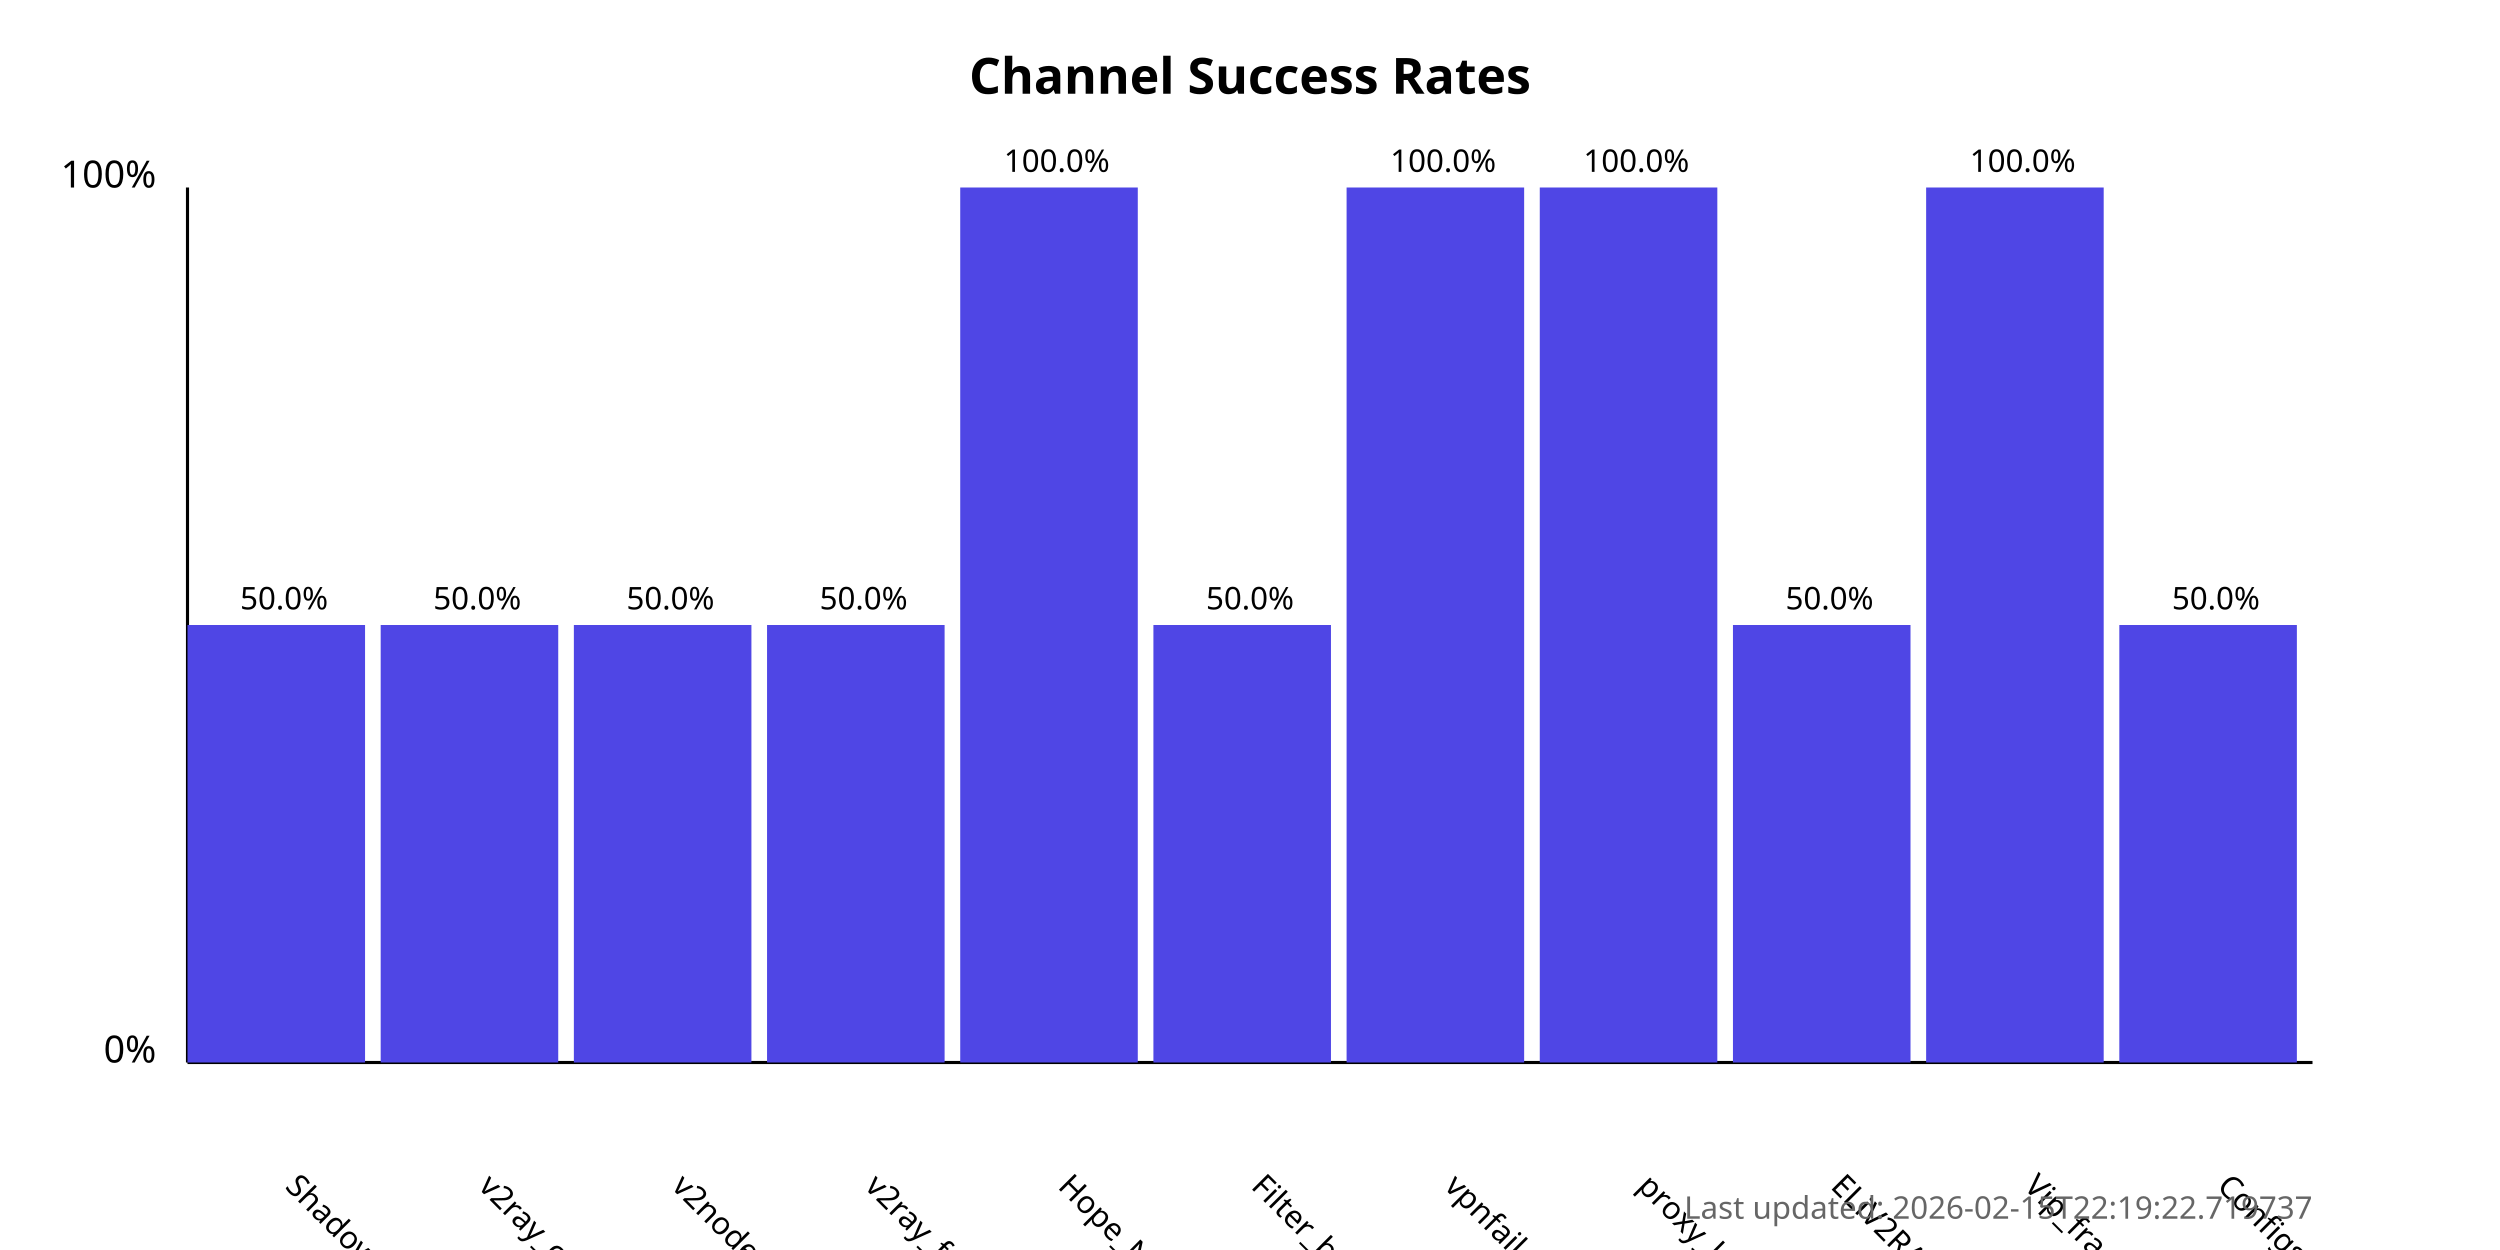
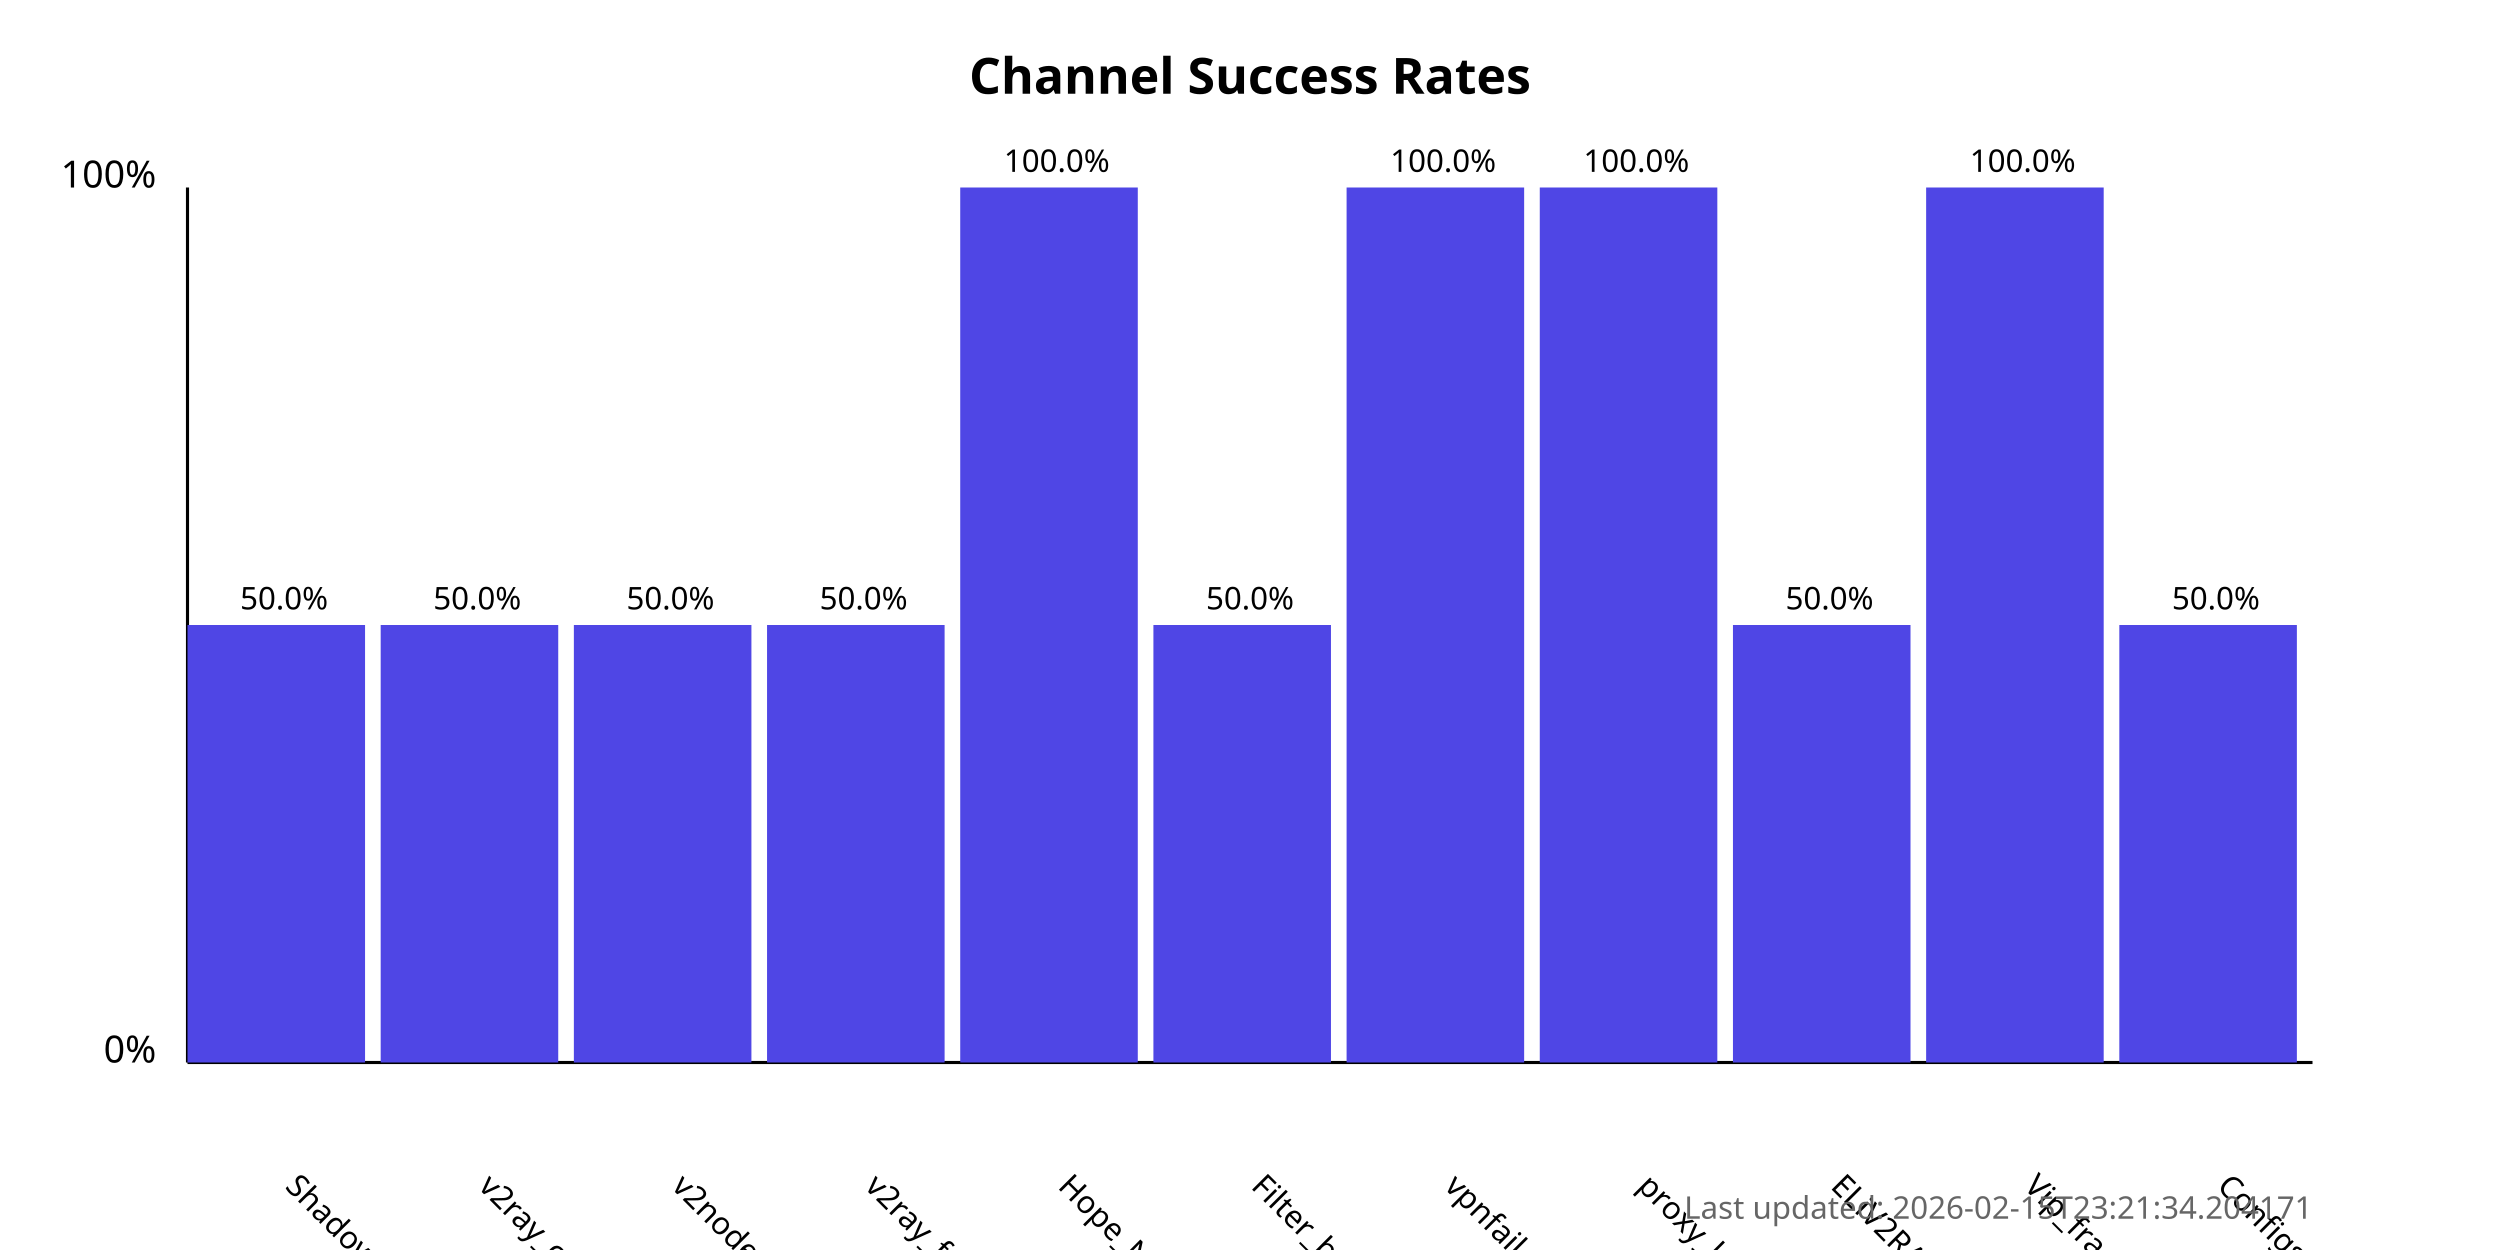
<svg xmlns="http://www.w3.org/2000/svg" width="800" height="400">
  <style>
            .chart-title { font: bold 16px sans-serif; }
            .axis-label { font: 12px sans-serif; }
            .tick-label { font: 10px sans-serif; }
            .bar { fill: #4f46e5; }
            .bar:hover { fill: #6366f1; }
            .timestamp { font: 10px sans-serif; fill: #666; }
        </style>
  <text x="400.0" y="30" text-anchor="middle" class="chart-title">
            Channel Success Rates
        </text>
  <line x1="60" y1="340" x2="60" y2="60" stroke="black" stroke-width="1" />
  <line x1="60" y1="340" x2="740" y2="340" stroke="black" stroke-width="1" />
  <text x="50" y="340" text-anchor="end" class="axis-label">0%</text>
  <text x="50" y="60" text-anchor="end" class="axis-label">100%</text>
  <g>
    <rect x="60" y="200.0" width="56.818" height="140.0" class="bar" />
    <text x="90.909" y="380" transform="rotate(45, 90.90909, 380)" text-anchor="start" class="tick-label">
                ShadowProxy66
            </text>
    <text x="90.909" y="195.0" text-anchor="middle" class="tick-label">
                50.0%
            </text>
  </g>
  <g>
    <rect x="121.818" y="200.0" width="56.818" height="140.0" class="bar" />
    <text x="152.727" y="380" transform="rotate(45, 152.7273, 380)" text-anchor="start" class="tick-label">
                v2ray_configs_pool
            </text>
    <text x="152.727" y="195.0" text-anchor="middle" class="tick-label">
                50.0%
            </text>
  </g>
  <g>
    <rect x="183.636" y="200.0" width="56.818" height="140.0" class="bar" />
    <text x="214.545" y="380" transform="rotate(45, 214.5455, 380)" text-anchor="start" class="tick-label">
                v2nodes
            </text>
    <text x="214.545" y="195.0" text-anchor="middle" class="tick-label">
                50.0%
            </text>
  </g>
  <g>
    <rect x="245.455" y="200.0" width="56.818" height="140.0" class="bar" />
    <text x="276.364" y="380" transform="rotate(45, 276.3636, 380)" text-anchor="start" class="tick-label">
                v2ray_free_conf
            </text>
    <text x="276.364" y="195.0" text-anchor="middle" class="tick-label">
                50.0%
            </text>
  </g>
  <g>
    <rect x="307.273" y="60.0" width="56.818" height="280.0" class="bar" />
    <text x="338.182" y="380" transform="rotate(45, 338.1818, 380)" text-anchor="start" class="tick-label">
                Hope_Net
            </text>
    <text x="338.182" y="55.0" text-anchor="middle" class="tick-label">
                100.0%
            </text>
  </g>
  <g>
    <rect x="369.091" y="200.0" width="56.818" height="140.0" class="bar" />
    <text x="400.0" y="380" transform="rotate(45, 400.0, 380)" text-anchor="start" class="tick-label">
                Filter_breaker
            </text>
    <text x="400.0" y="195.0" text-anchor="middle" class="tick-label">
                50.0%
            </text>
  </g>
  <g>
    <rect x="430.909" y="60.0" width="56.818" height="280.0" class="bar" />
    <text x="461.818" y="380" transform="rotate(45, 461.8182, 380)" text-anchor="start" class="tick-label">
                vpnfail_vless
            </text>
    <text x="461.818" y="55.0" text-anchor="middle" class="tick-label">
                100.0%
            </text>
  </g>
  <g>
    <rect x="492.727" y="60.0" width="56.818" height="280.0" class="bar" />
    <text x="523.636" y="380" transform="rotate(45, 523.6364, 380)" text-anchor="start" class="tick-label">
                proxy_kafee
            </text>
    <text x="523.636" y="55.0" text-anchor="middle" class="tick-label">
                100.0%
            </text>
  </g>
  <g>
    <rect x="554.545" y="200.0" width="56.818" height="140.0" class="bar" />
    <text x="585.455" y="380" transform="rotate(45, 585.4545, 380)" text-anchor="start" class="tick-label">
                ELiV2RAY
            </text>
    <text x="585.455" y="195.0" text-anchor="middle" class="tick-label">
                50.0%
            </text>
  </g>
  <g>
    <rect x="616.364" y="60.0" width="56.818" height="280.0" class="bar" />
    <text x="647.273" y="380" transform="rotate(45, 647.2727, 380)" text-anchor="start" class="tick-label">
                Vip_fragment_v2ray
            </text>
    <text x="647.273" y="55.0" text-anchor="middle" class="tick-label">
                100.0%
            </text>
  </g>
  <g>
    <rect x="678.182" y="200.0" width="56.818" height="140.0" class="bar" />
    <text x="709.091" y="380" transform="rotate(45, 709.0909, 380)" text-anchor="start" class="tick-label">
                ConfigsHubPlus
            </text>
    <text x="709.091" y="195.0" text-anchor="middle" class="tick-label">
                50.0%
            </text>
  </g>
  <text x="740" y="390" text-anchor="end" class="timestamp">
-             Last updated: 2026-02-15T22:19:22.719737
+             Last updated: 2026-02-15T23:21:34.204171
        </text>
</svg>
